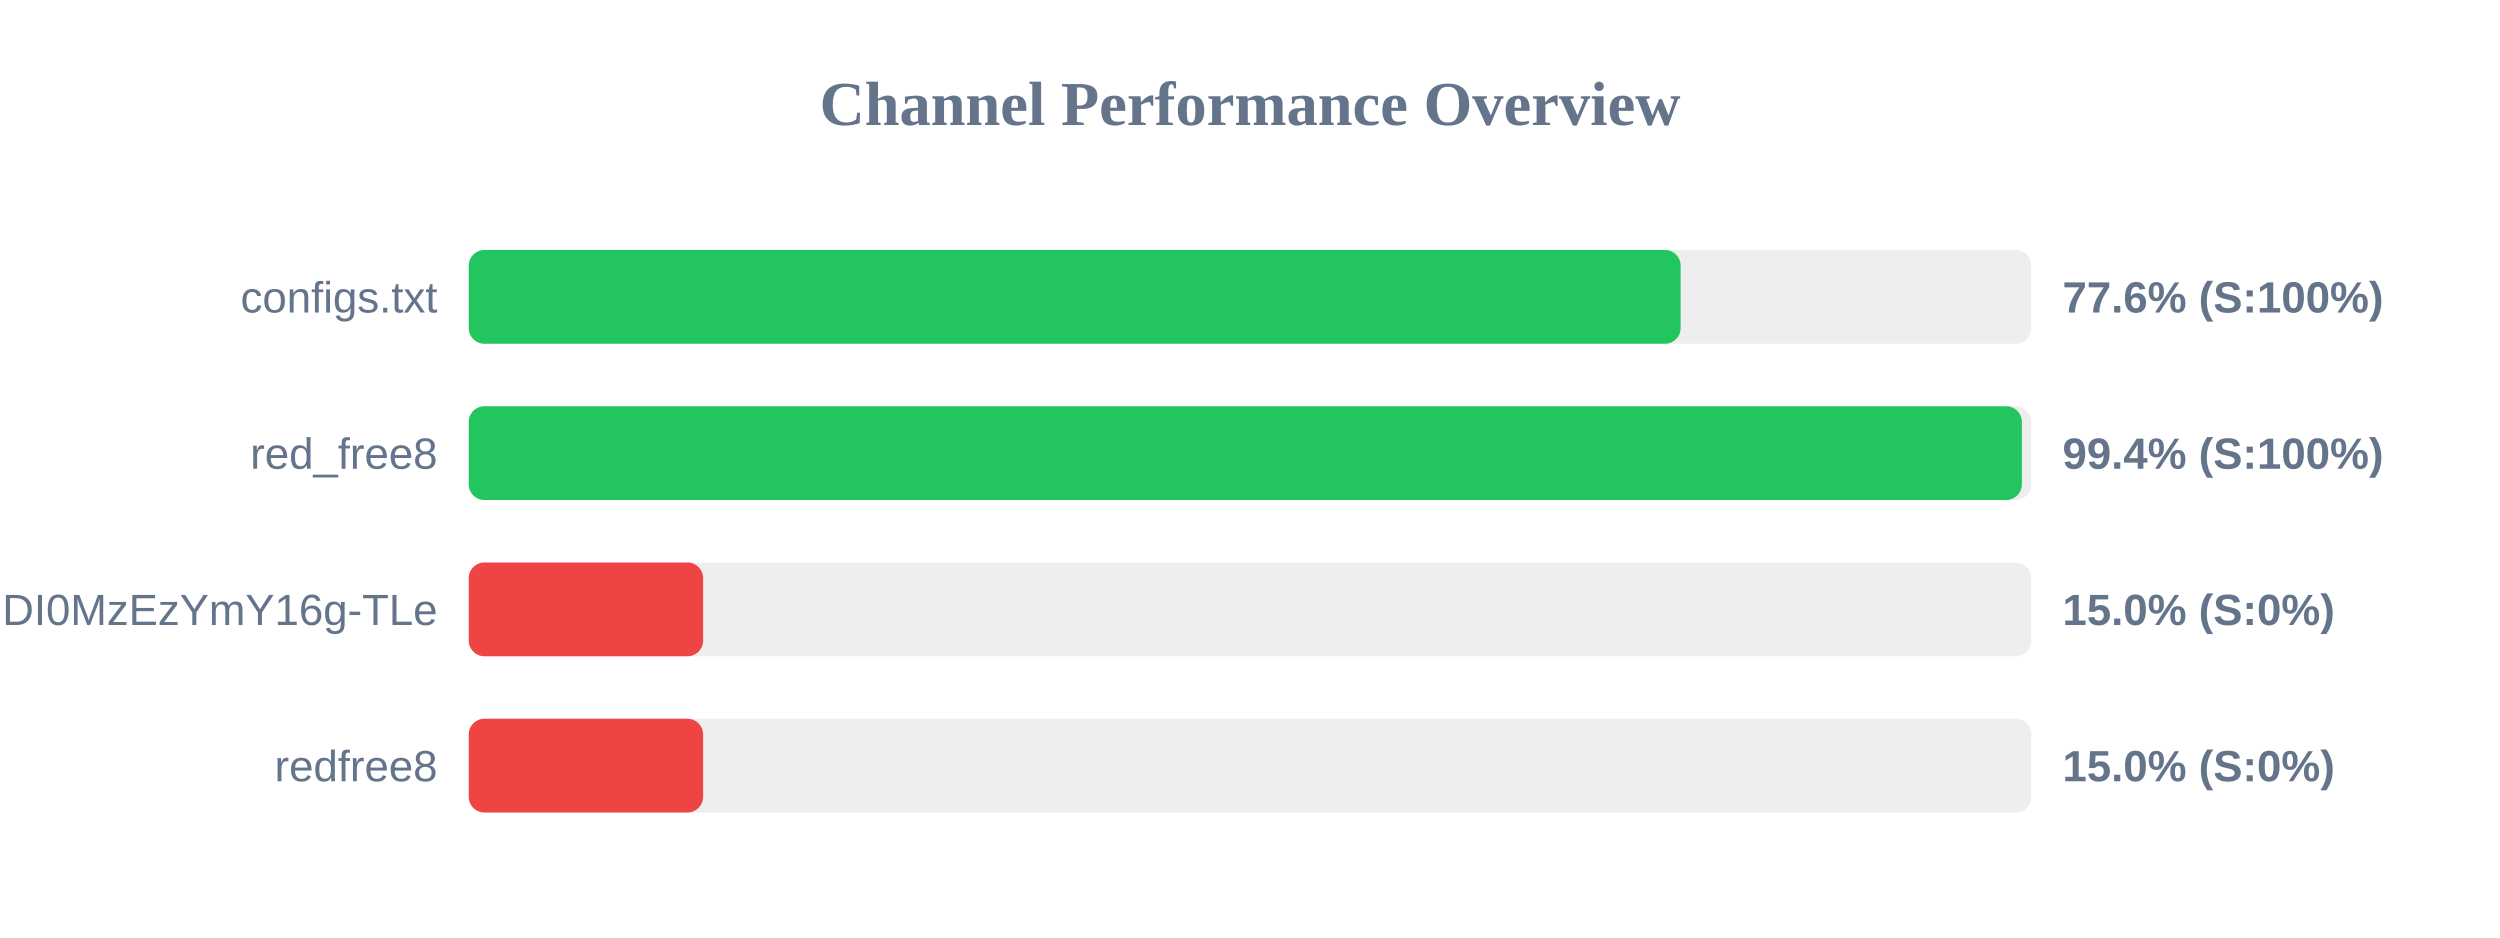
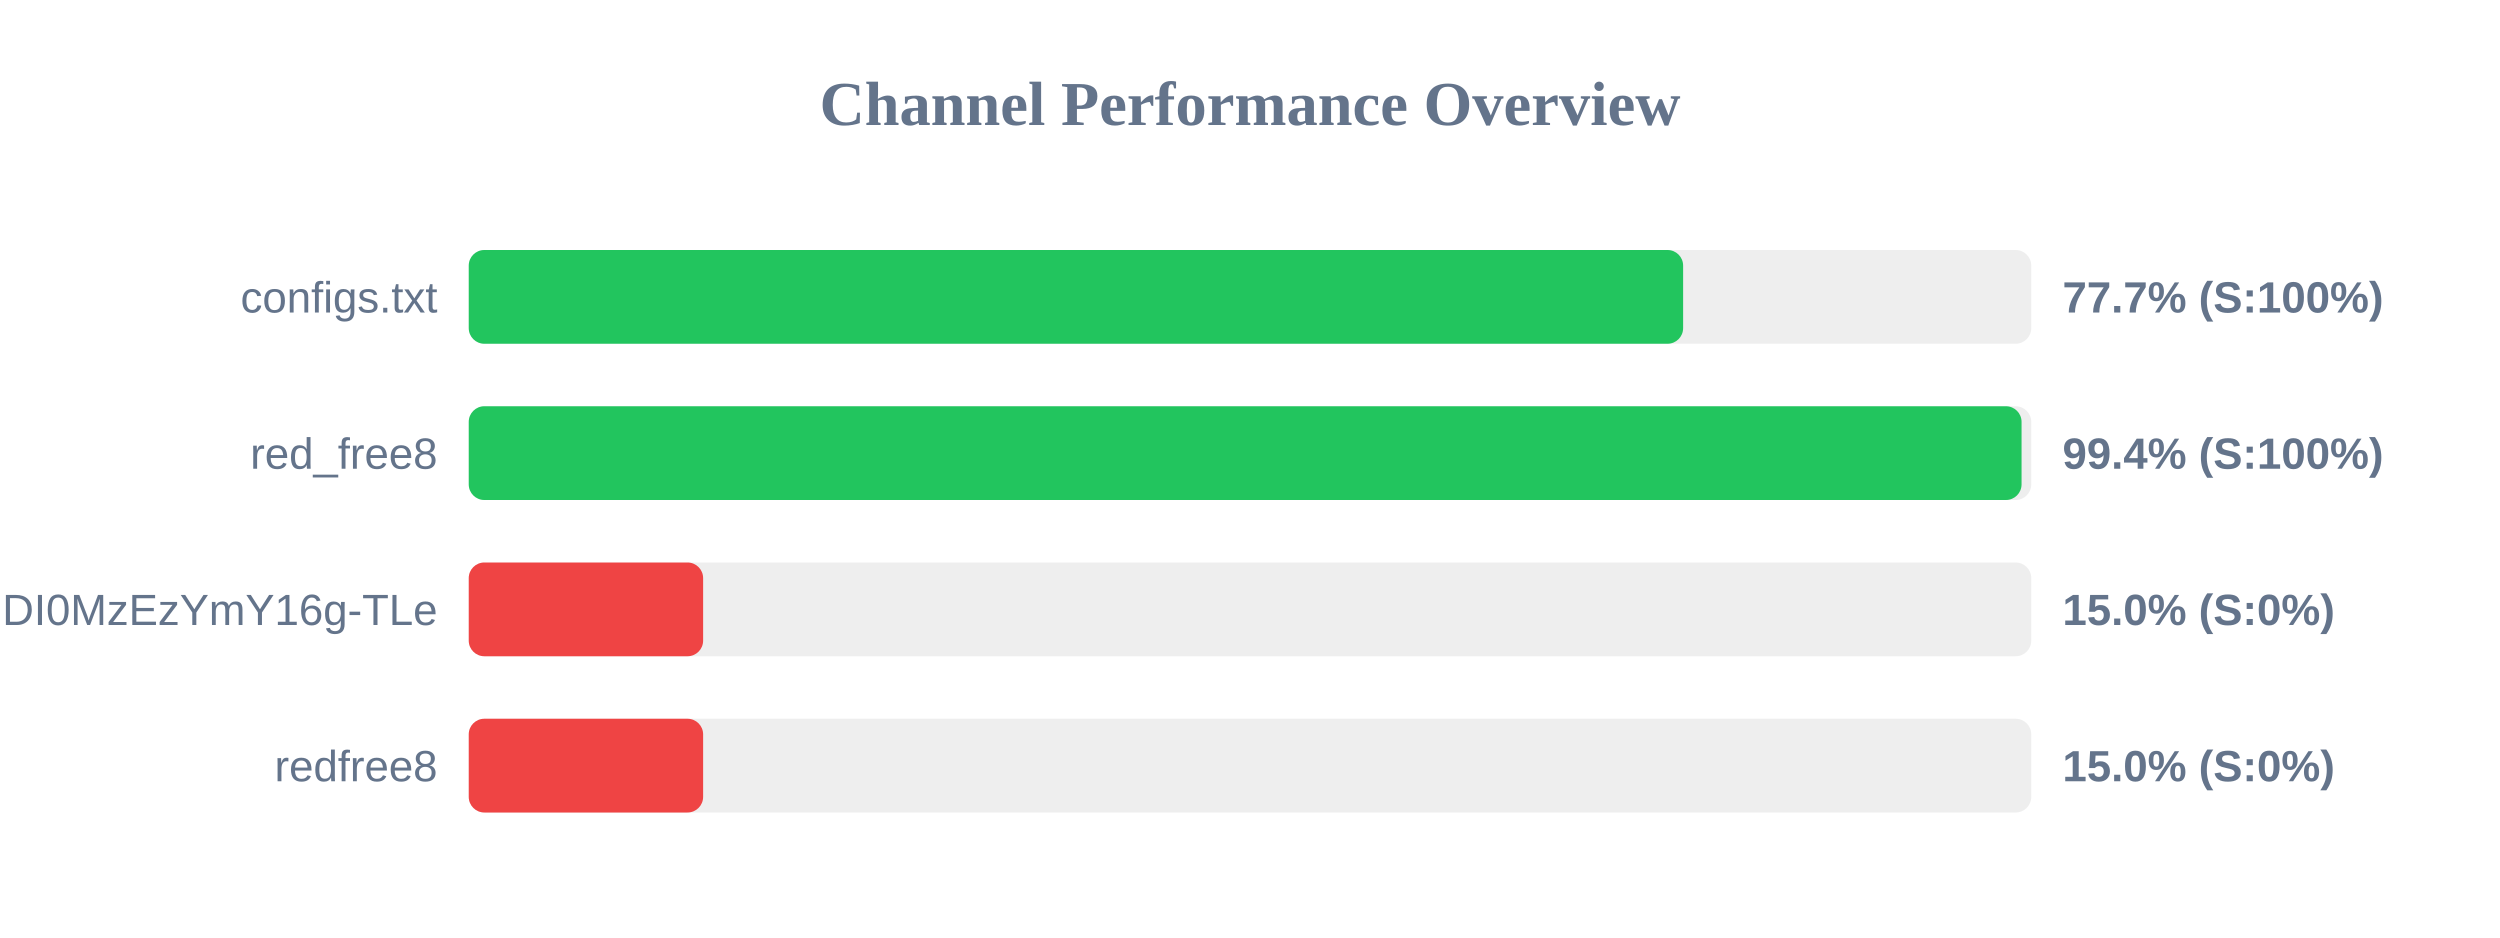
<svg xmlns="http://www.w3.org/2000/svg" width="800" height="300" version="1.1">
  <style>
        .row { font: 14px Arial; fill: #64748b; }
        .score { font: bold 14px Arial; fill: #64748b; }
    </style>
  <text x="400" y="40" text-anchor="middle" font-size="20px" font-weight="bold" fill="#64748b">Channel Performance Overview</text>
  <rect x="150" y="80" width="500" height="30" fill="#eee" rx="5" />
-   <rect x="150" y="80" width="387.8" height="30" fill="#22c55e" rx="5" />
+   <rect x="150" y="80" width="388.6" height="30" fill="#22c55e" rx="5" />
  <text x="140" y="100" text-anchor="end" class="row">configs.txt</text>
-   <text x="660" y="100" text-anchor="start" class="score">77.6% (S:100%)</text>
+   <text x="660" y="100" text-anchor="start" class="score">77.7% (S:100%)</text>
  <rect x="150" y="130" width="500" height="30" fill="#eee" rx="5" />
-   <rect x="150" y="130" width="497.0" height="30" fill="#22c55e" rx="5" />
+   <rect x="150" y="130" width="496.9" height="30" fill="#22c55e" rx="5" />
  <text x="140" y="150" text-anchor="end" class="row">red_free8</text>
  <text x="660" y="150" text-anchor="start" class="score">99.4% (S:100%)</text>
  <rect x="150" y="180" width="500" height="30" fill="#eee" rx="5" />
  <rect x="150" y="180" width="75.0" height="30" fill="#ef4444" rx="5" />
  <text x="140" y="200" text-anchor="end" class="row">NjEzODY1NDgyOCwxNzQ1NDI0MzEzYmY16g-TLe</text>
  <text x="660" y="200" text-anchor="start" class="score">15.0% (S:0%)</text>
  <rect x="150" y="230" width="500" height="30" fill="#eee" rx="5" />
  <rect x="150" y="230" width="75.0" height="30" fill="#ef4444" rx="5" />
  <text x="140" y="250" text-anchor="end" class="row">redfree8</text>
  <text x="660" y="250" text-anchor="start" class="score">15.0% (S:0%)</text>
</svg>
